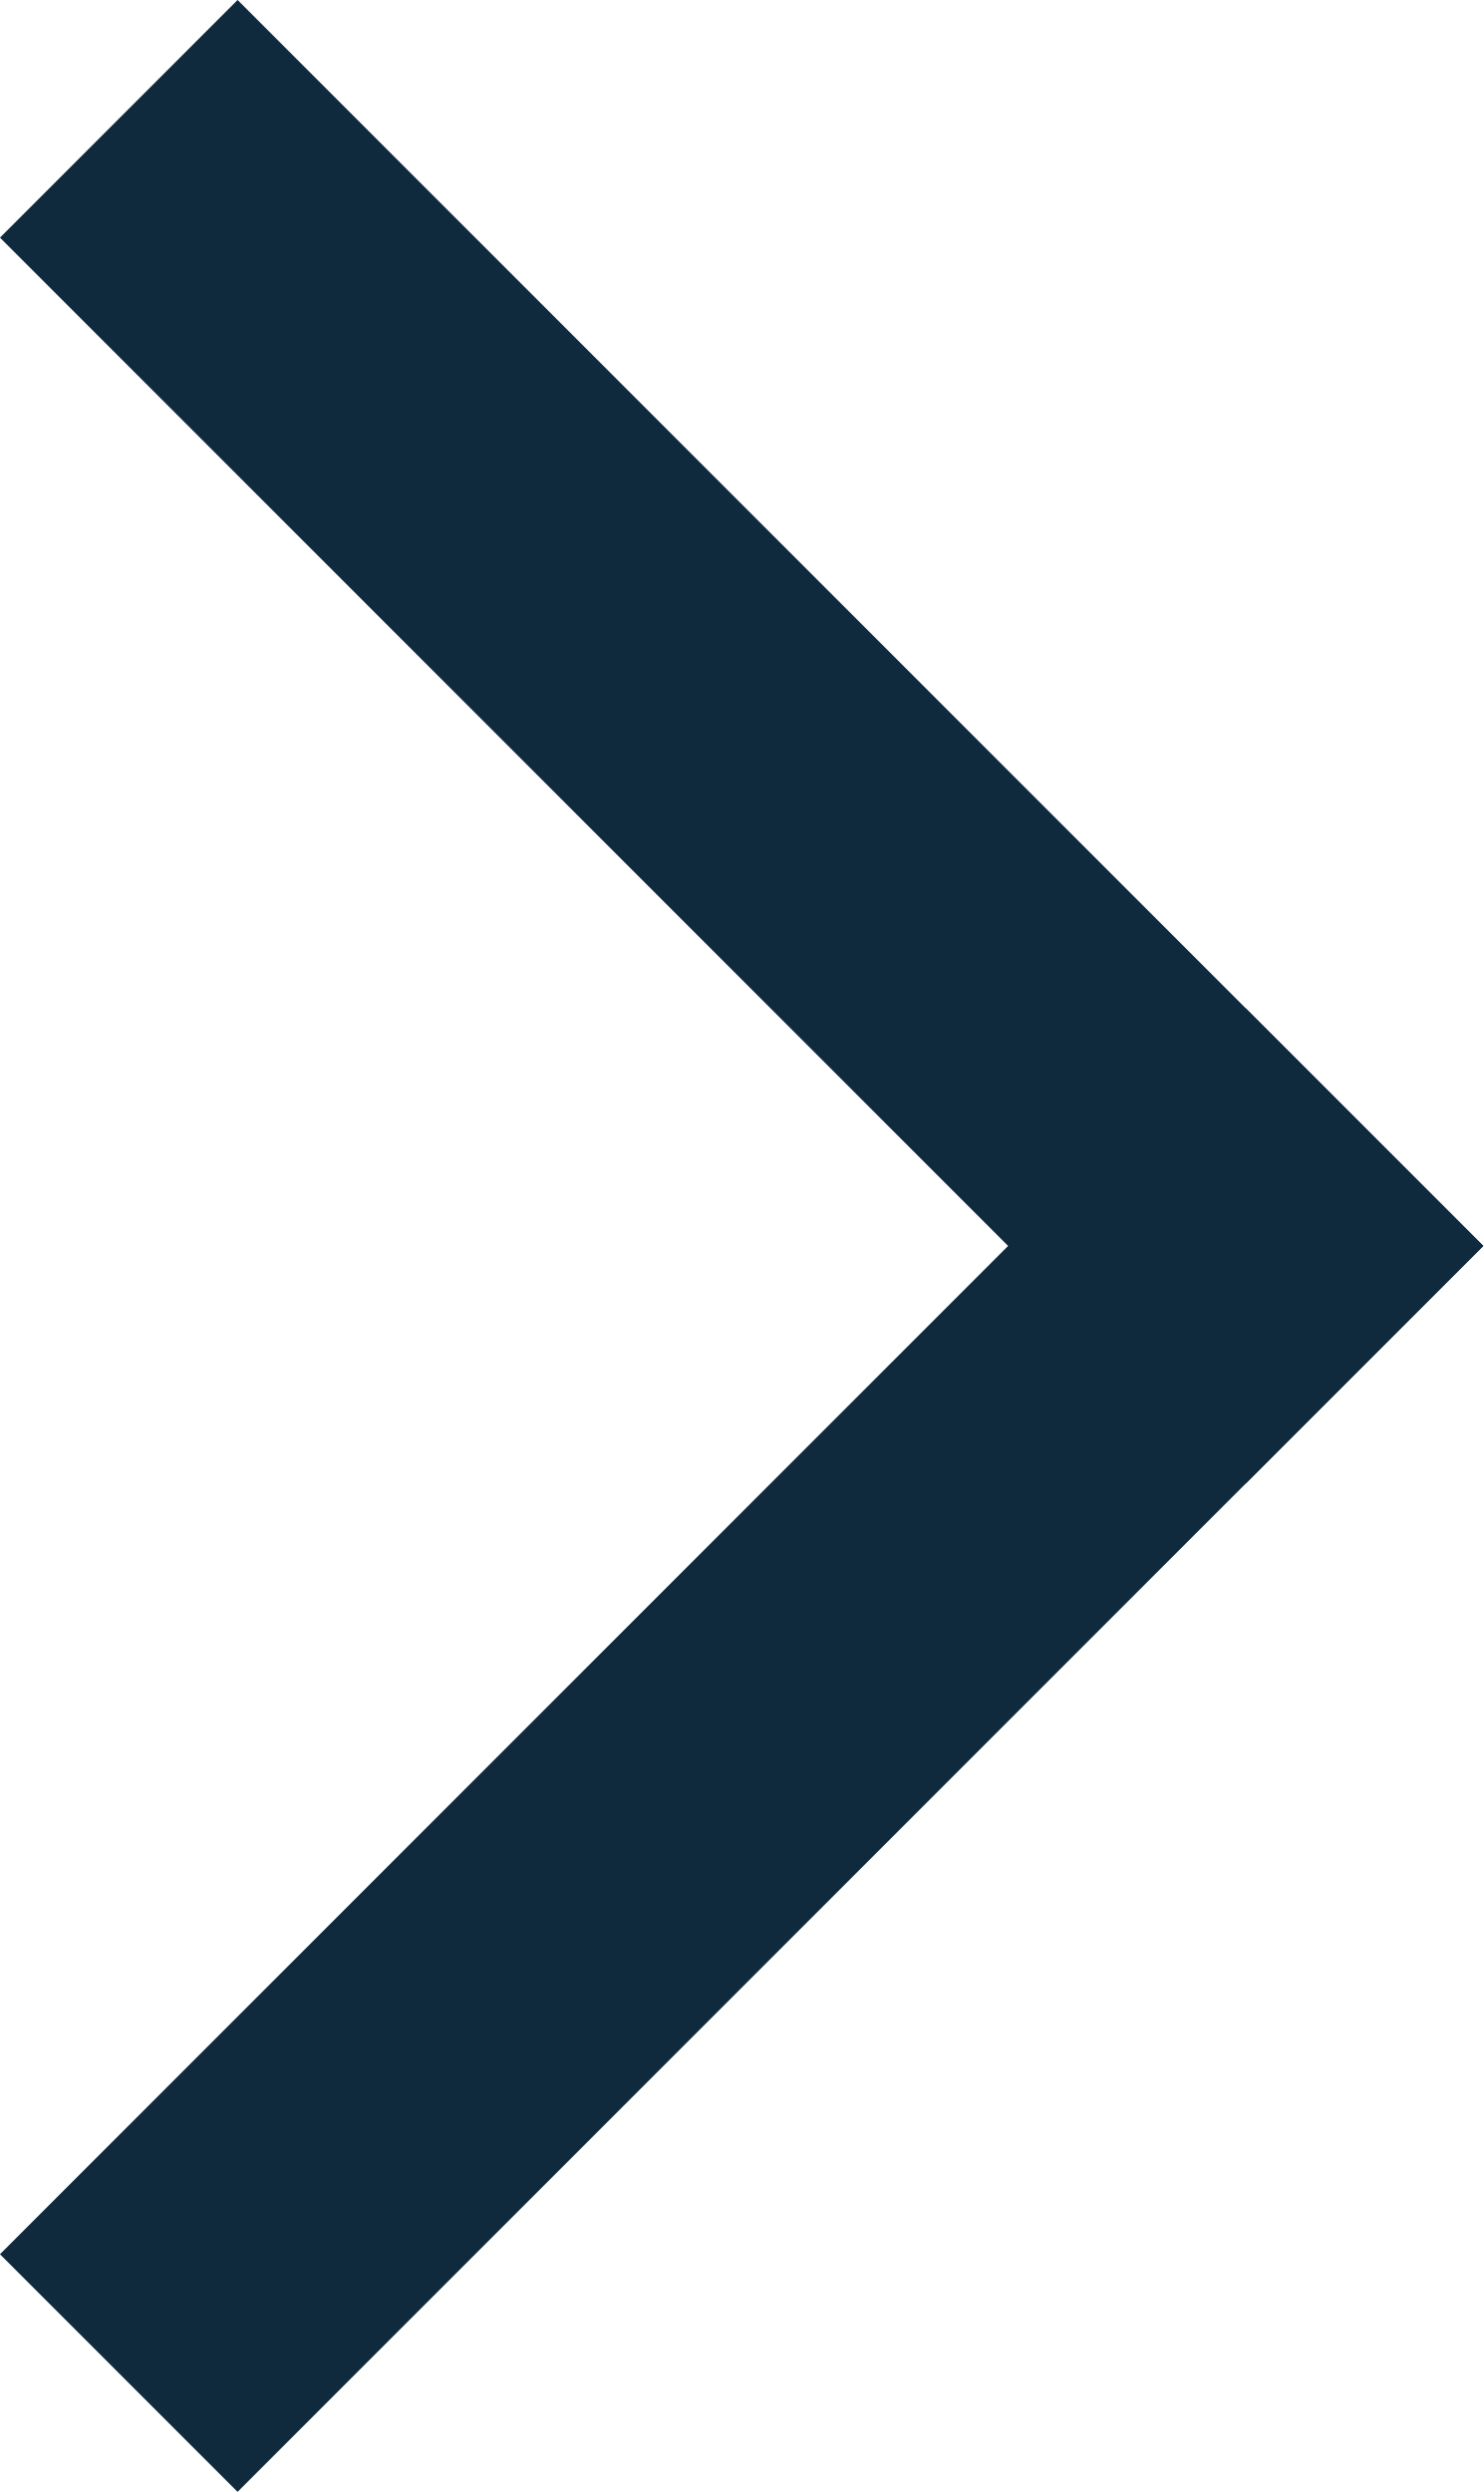
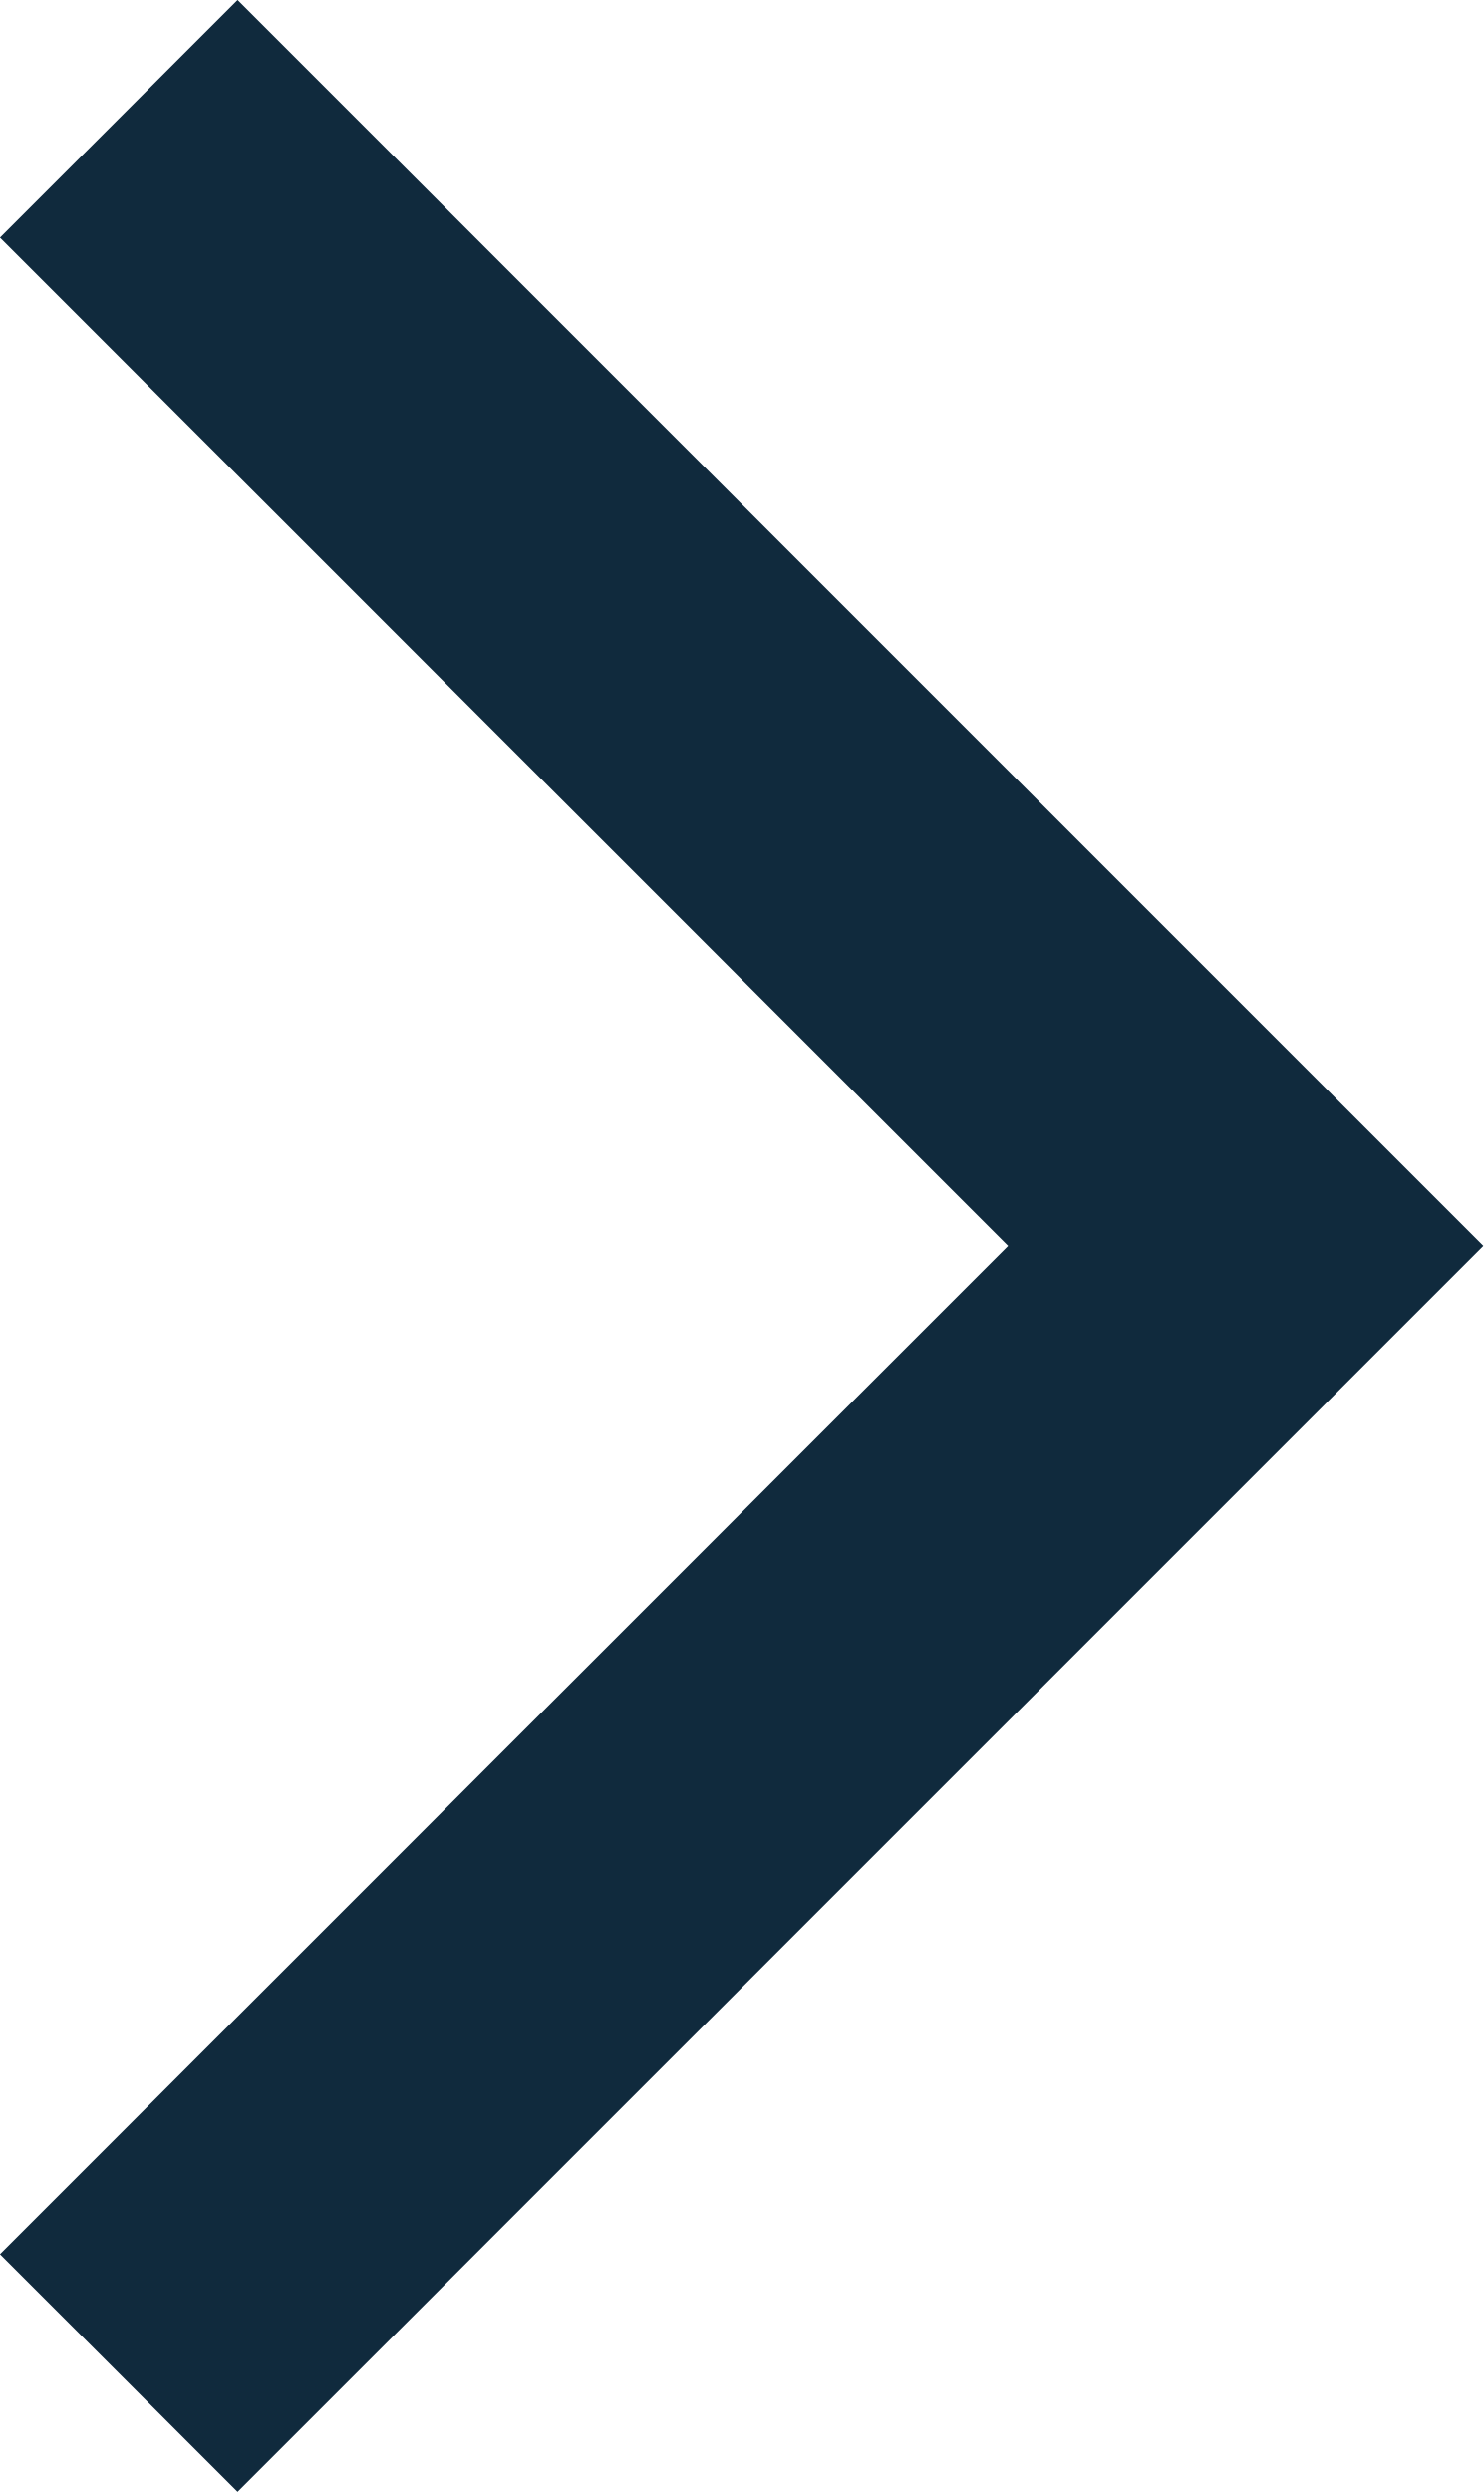
- <svg xmlns="http://www.w3.org/2000/svg" width="8.828" height="14.829" viewBox="0 0 8.828 14.829">
-   <defs>
-     <style>.a{fill:none;stroke:#102a3d;stroke-linecap:square;stroke-width:2px;}</style>
-   </defs>
-   <g transform="translate(-418.086 -2993.086)">
-     <line class="a" x2="6" y2="6" transform="translate(419.5 2994.5)" />
-     <line class="a" y1="6" x2="6" transform="translate(419.5 3000.5)" />
-   </g>
+ <svg xmlns="http://www.w3.org/2000/svg" width="8.828" height="14.829">
+   <path d="M1.414 1.414l6 6m-6 6l6-6" fill="none" stroke="#102a3d" stroke-linecap="square" stroke-width="2" />
</svg>
